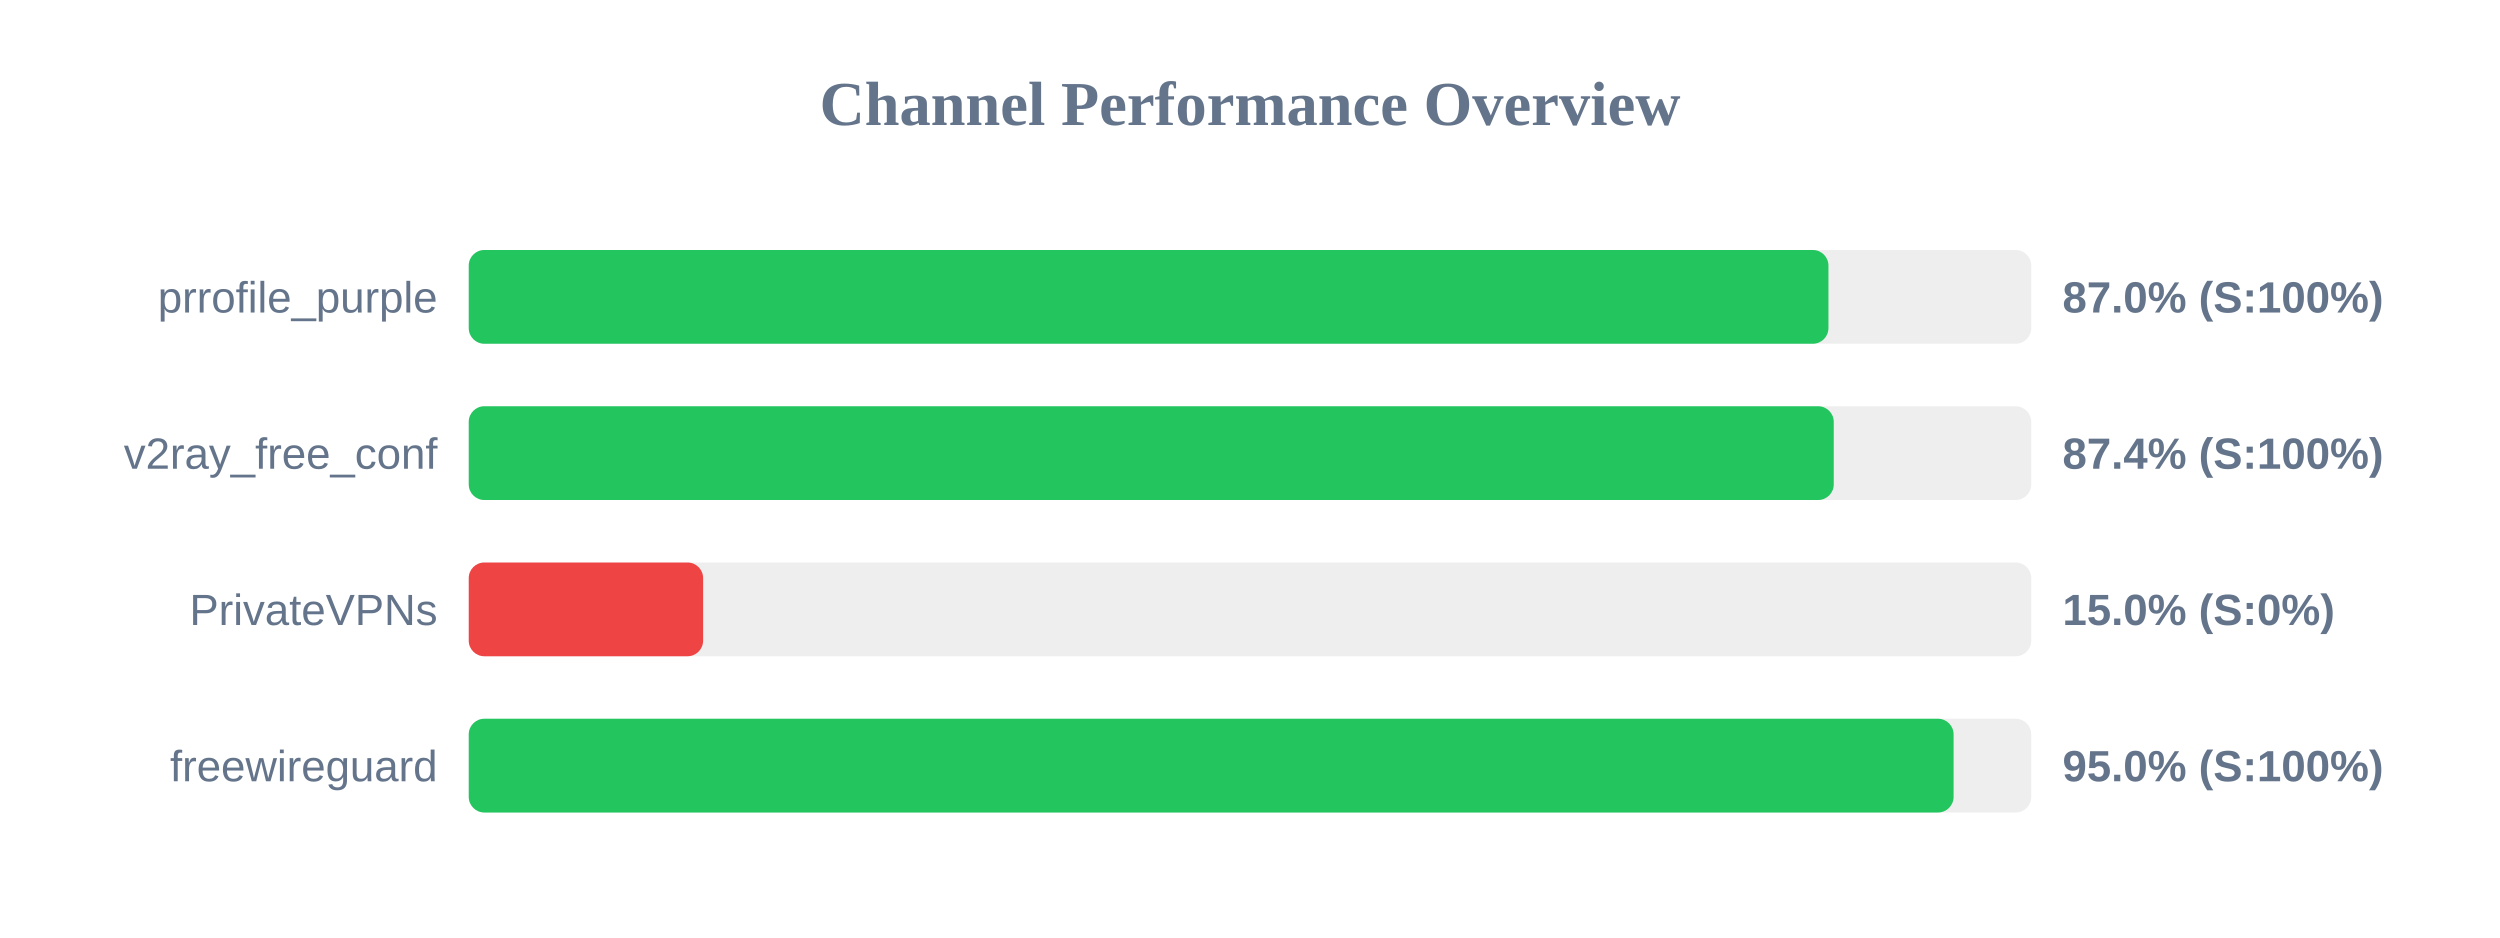
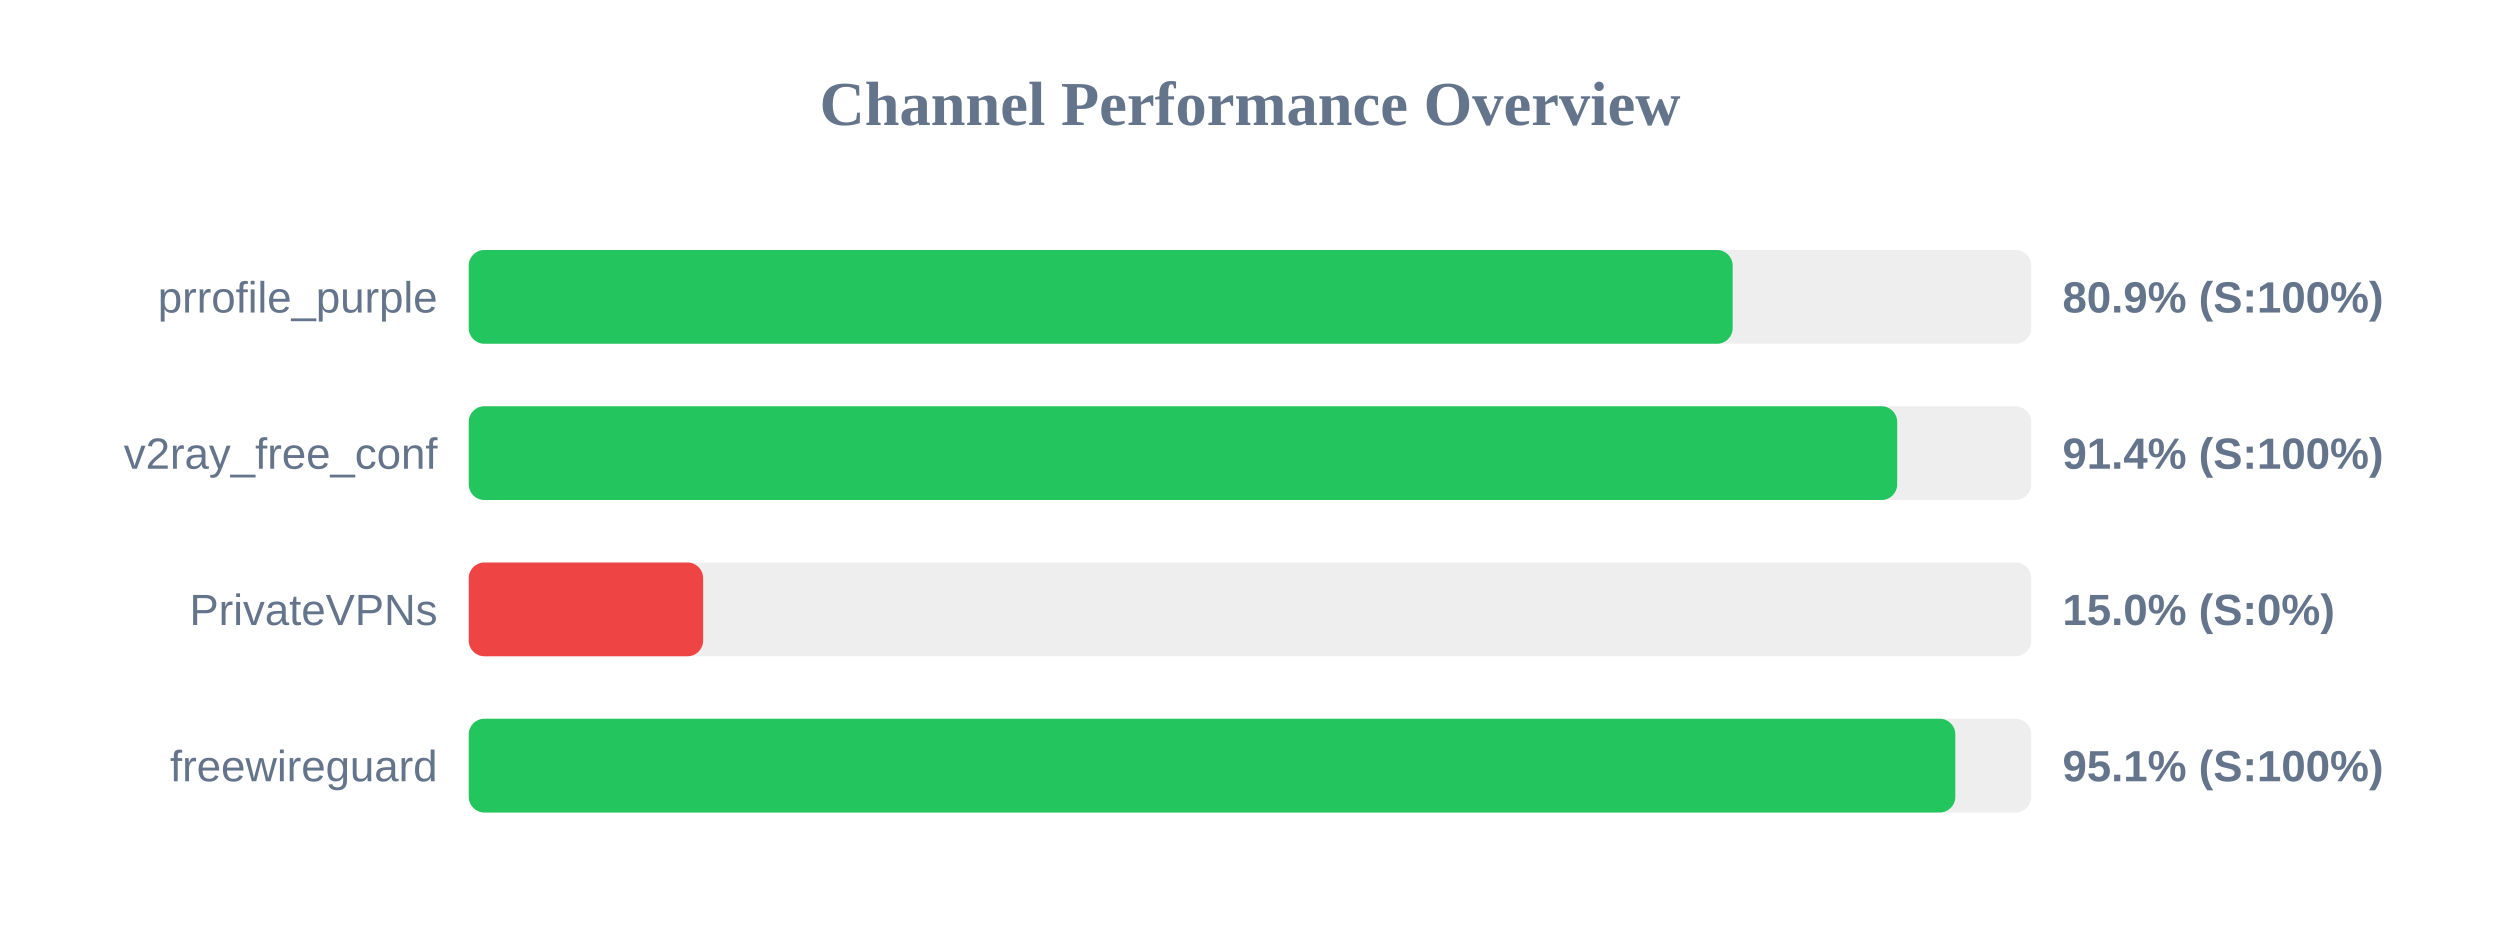
<svg xmlns="http://www.w3.org/2000/svg" width="800" height="300" version="1.1">
  <style>
        .row { font: 14px Arial; fill: #64748b; }
        .score { font: bold 14px Arial; fill: #64748b; }
    </style>
  <text x="400" y="40" text-anchor="middle" font-size="20px" font-weight="bold" fill="#64748b">Channel Performance Overview</text>
  <rect x="150" y="80" width="500" height="30" fill="#eee" rx="5" />
-   <rect x="150" y="80" width="435.1" height="30" fill="#22c55e" rx="5" />
+   <rect x="150" y="80" width="404.45" height="30" fill="#22c55e" rx="5" />
  <text x="140" y="100" text-anchor="end" class="row">prrofile_purple</text>
-   <text x="660" y="100" text-anchor="start" class="score">87.0% (S:100%)</text>
+   <text x="660" y="100" text-anchor="start" class="score">80.9% (S:100%)</text>
  <rect x="150" y="130" width="500" height="30" fill="#eee" rx="5" />
-   <rect x="150" y="130" width="436.8" height="30" fill="#22c55e" rx="5" />
+   <rect x="150" y="130" width="457.1" height="30" fill="#22c55e" rx="5" />
  <text x="140" y="150" text-anchor="end" class="row">v2ray_free_conf</text>
-   <text x="660" y="150" text-anchor="start" class="score">87.4% (S:100%)</text>
+   <text x="660" y="150" text-anchor="start" class="score">91.4% (S:100%)</text>
  <rect x="150" y="180" width="500" height="30" fill="#eee" rx="5" />
  <rect x="150" y="180" width="75.0" height="30" fill="#ef4444" rx="5" />
  <text x="140" y="200" text-anchor="end" class="row">PrivateVPNs</text>
  <text x="660" y="200" text-anchor="start" class="score">15.0% (S:0%)</text>
  <rect x="150" y="230" width="500" height="30" fill="#eee" rx="5" />
-   <rect x="150" y="230" width="475.15" height="30" fill="#22c55e" rx="5" />
+   <rect x="150" y="230" width="475.7" height="30" fill="#22c55e" rx="5" />
  <text x="140" y="250" text-anchor="end" class="row">freewireguard</text>
-   <text x="660" y="250" text-anchor="start" class="score">95.0% (S:100%)</text>
+   <text x="660" y="250" text-anchor="start" class="score">95.1% (S:100%)</text>
</svg>
